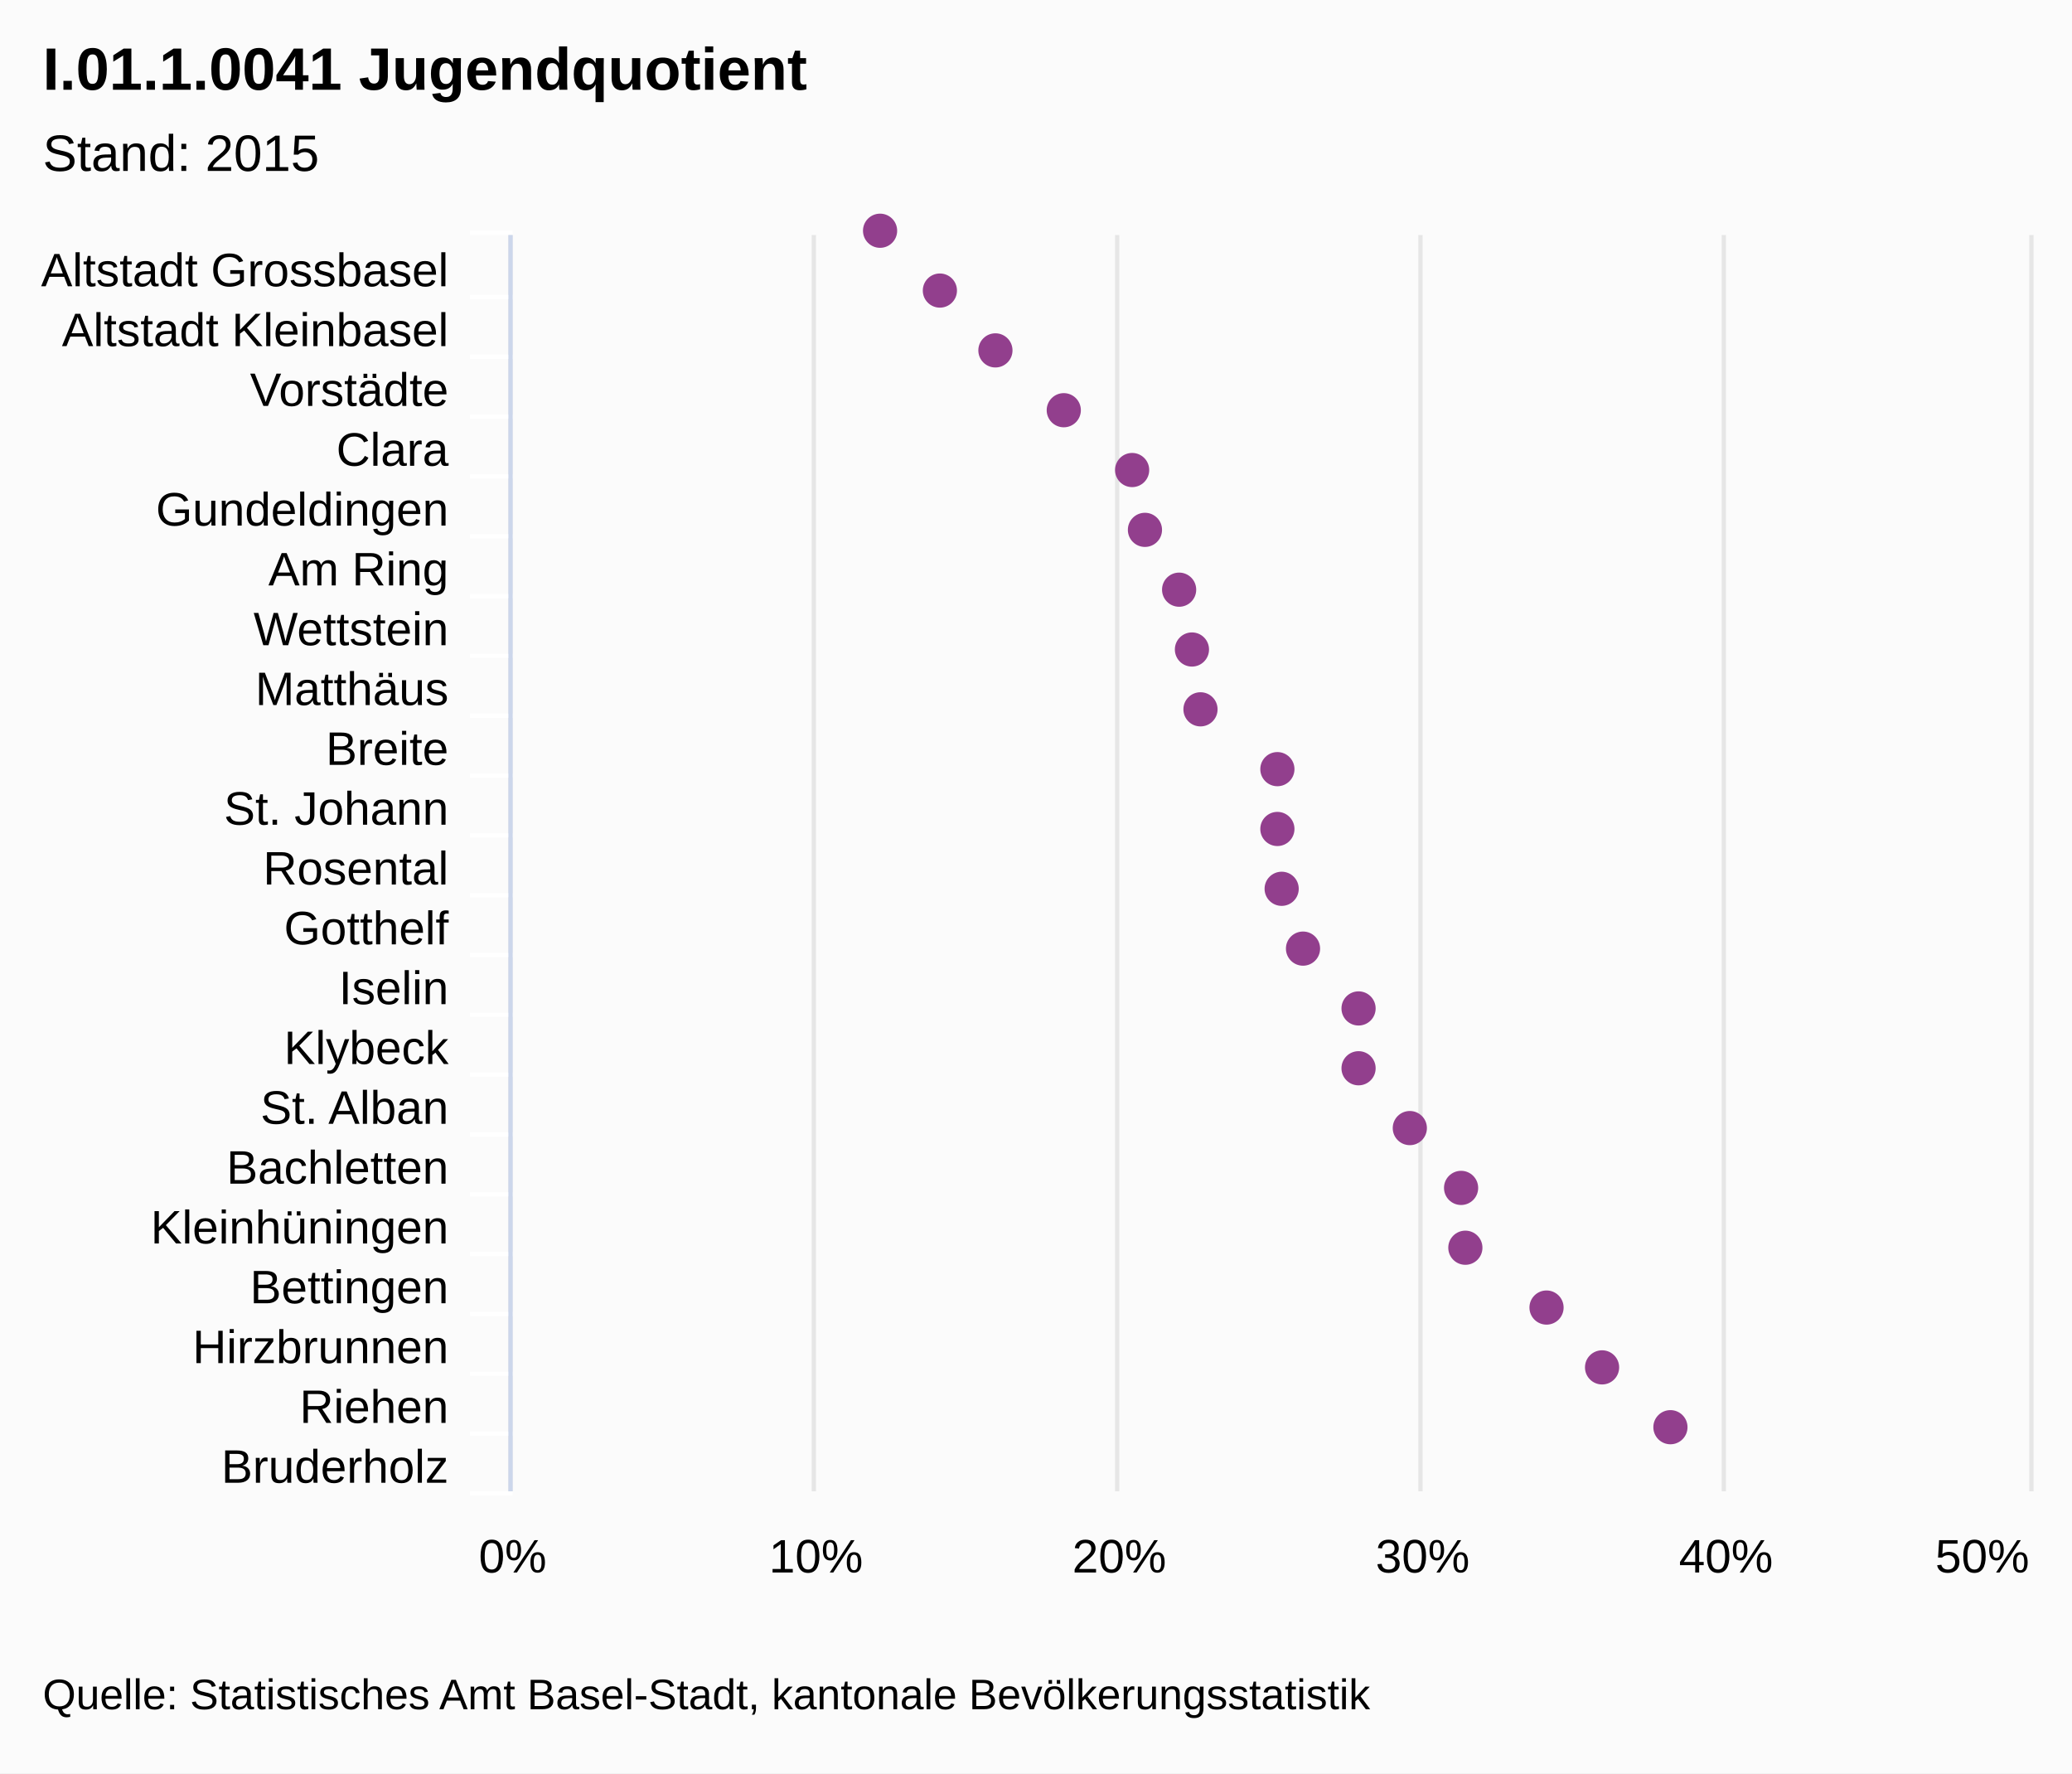
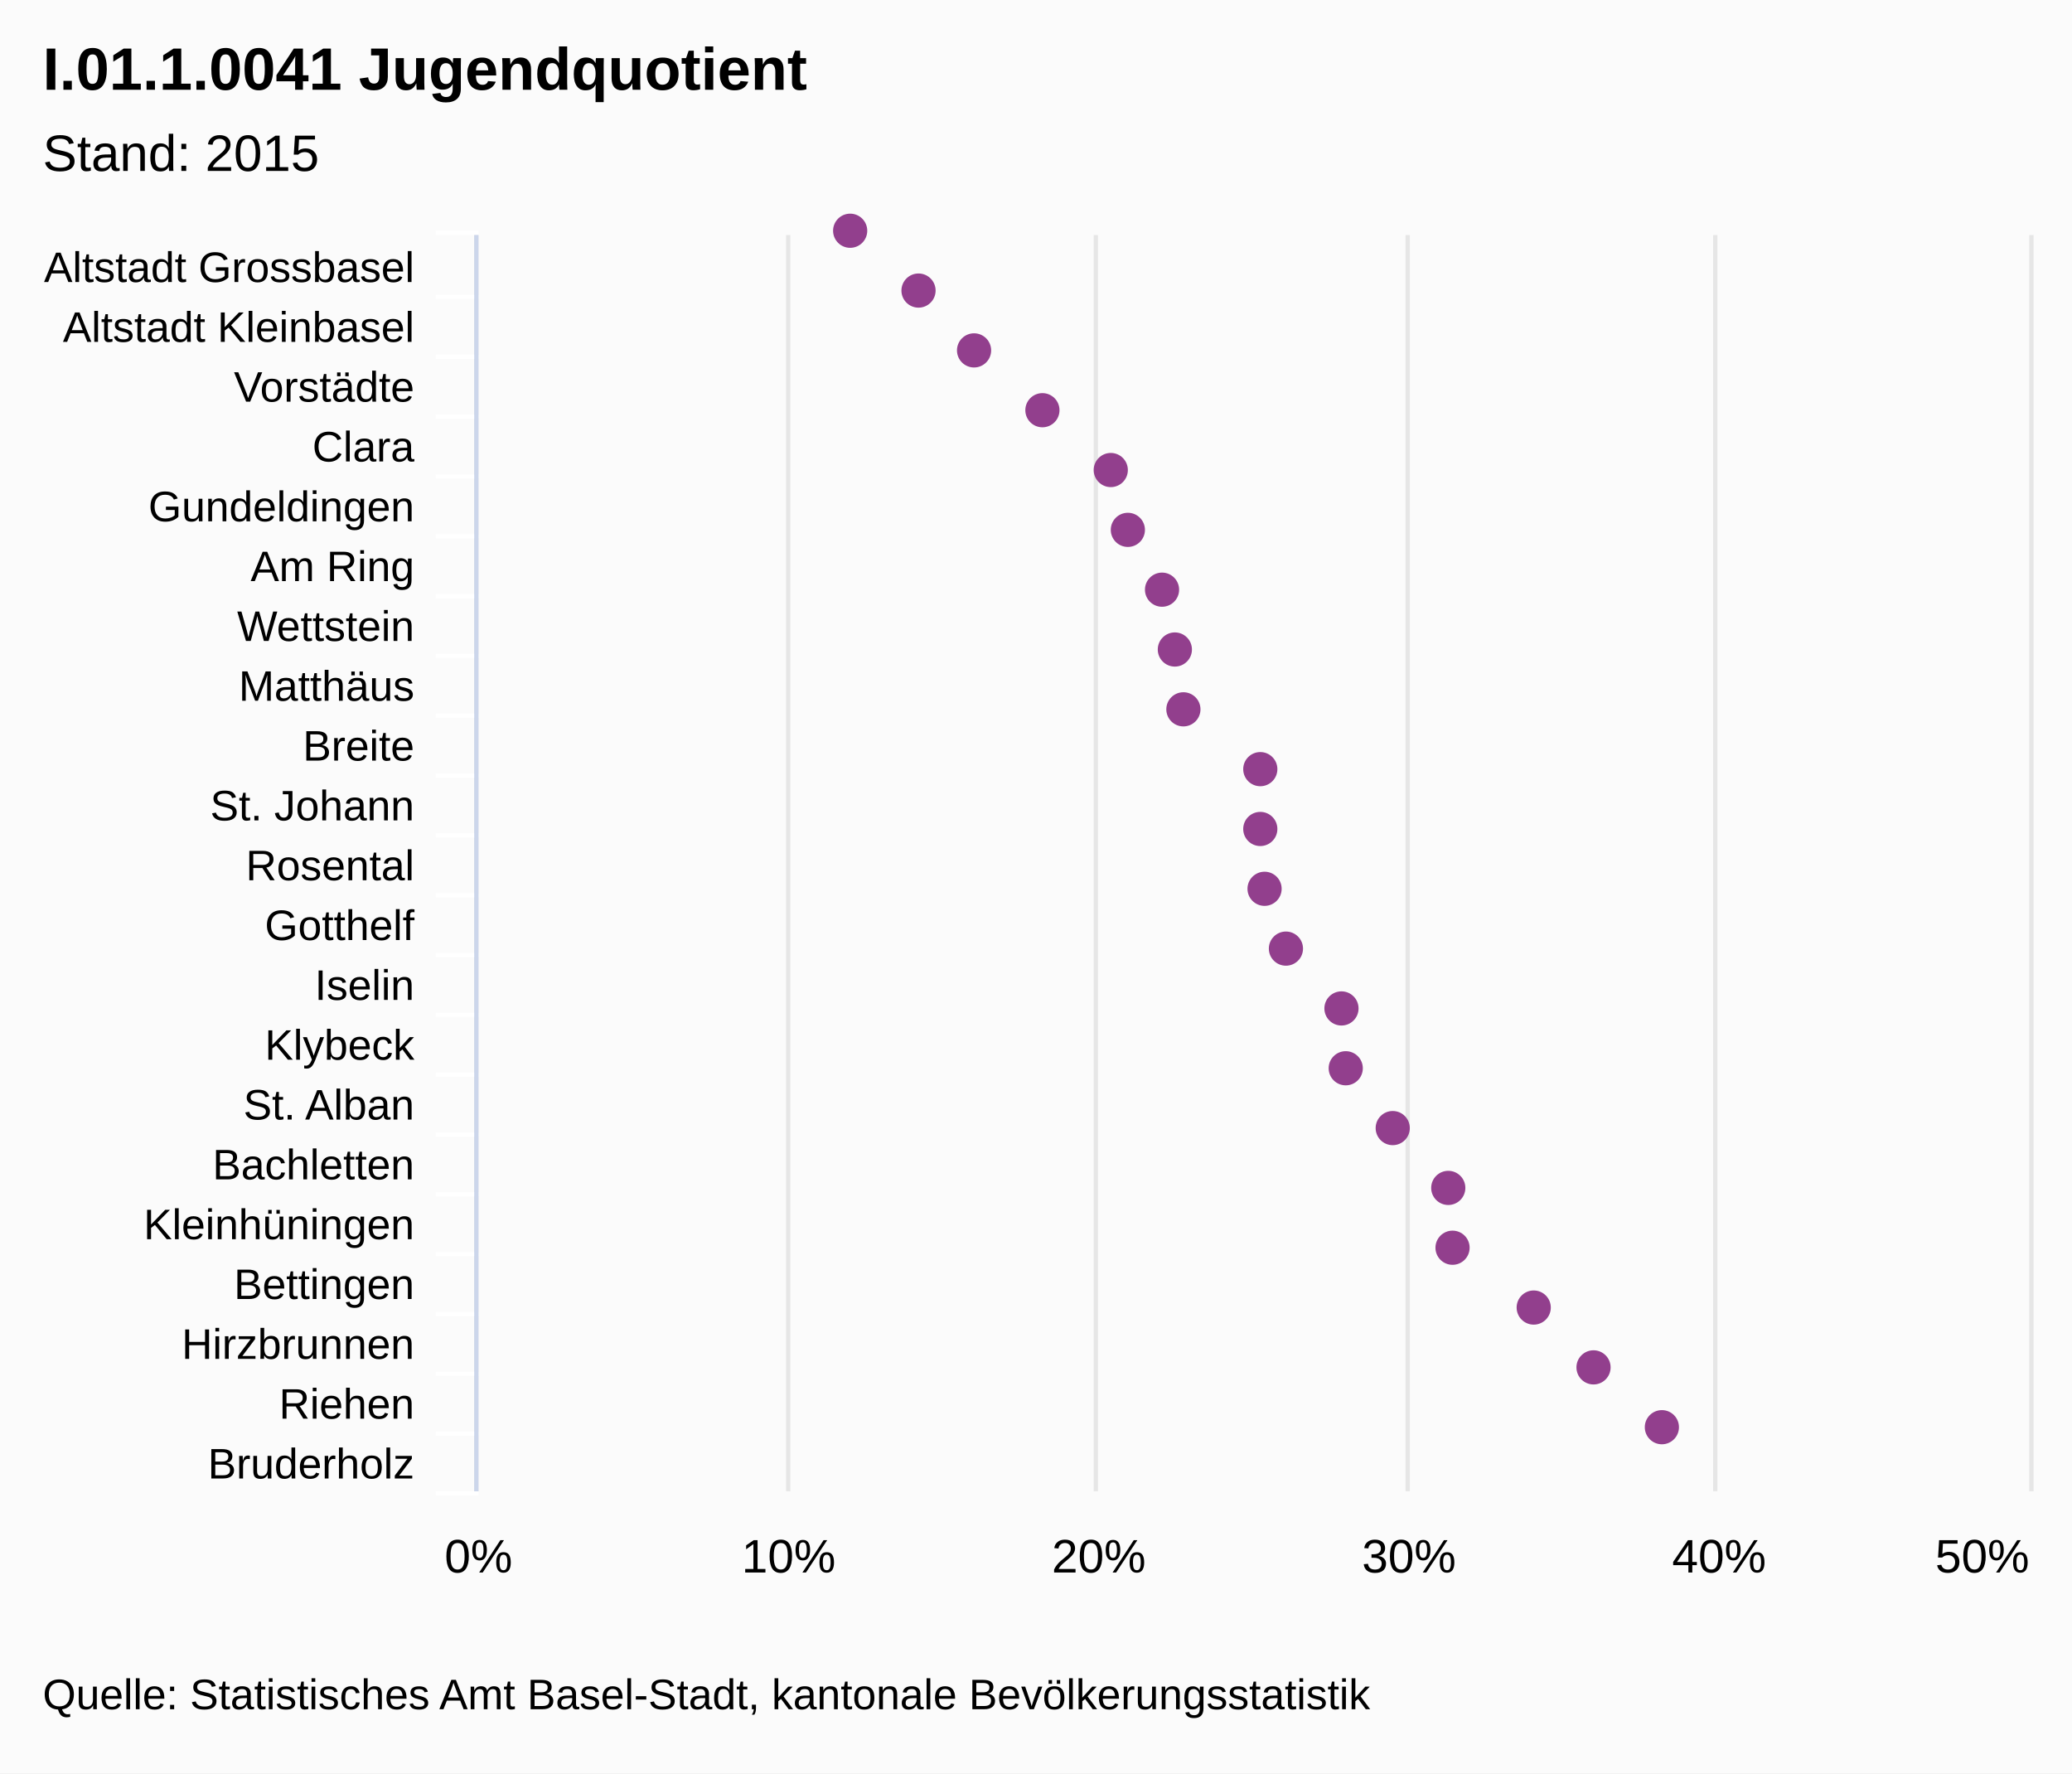
<svg xmlns="http://www.w3.org/2000/svg" class="highcharts-root" viewBox="0 0 485 415" font-family="Arial" font-size="12">
  <rect fill="#fbfbfb" class="highcharts-background" width="485" height="415" rx="0" ry="0" />
-   <path fill="none" class="highcharts-plot-background" d="M120 55h355v294H120z" />
+   <path fill="none" class="highcharts-plot-background" d="M112 55h363v294H112z" />
  <g class="highcharts-grid highcharts-xaxis-grid">
-     <path fill="none" class="highcharts-grid-line" d="M120 69.5h355m-355 14h355m-355 14h355m-355 14h355m-355 14h355m-355 14h355m-355 14h355m-355 14h355m-355 14h355m-355 14h355m-355 14h355m-355 14h355m-355 14h355m-355 14h355m-355 14h355m-355 14h355m-355 14h355m-355 14h355m-355 14h355m-355 14h355m-355 14h355m-355-294h355" />
+     <path fill="none" class="highcharts-grid-line" d="M112 69.5h363m-363 14h363m-363 14h363m-363 14h363m-363 14h363m-363 14h363m-363 14h363m-363 14h363m-363 14h363m-363 14h363m-363 14h363m-363 14h363m-363 14h363m-363 14h363m-363 14h363m-363 14h363m-363 14h363m-363 14h363m-363 14h363m-363 14h363m-363 14h363m-363-294h363" />
  </g>
  <g class="highcharts-grid highcharts-yaxis-grid">
-     <path fill="none" stroke="#e6e6e6" class="highcharts-grid-line" d="M119.5 55v294m71-294v294m71-294v294m71-294v294m71-294v294m72-294v294" />
+     <path fill="none" stroke="#e6e6e6" class="highcharts-grid-line" d="M111.5 55v294m73-294v294m72-294v294m73-294v294m72-294v294m74-294v294" />
  </g>
-   <path fill="none" class="highcharts-plot-border" d="M120 55h355v294H120z" />
+   <path fill="none" class="highcharts-plot-border" d="M112 55h363v294H112z" />
  <g class="highcharts-axis highcharts-xaxis">
-     <path fill="none" class="highcharts-tick" stroke="#FFF" d="M120 69.5h-10m10 14h-10m10 14h-10m10 14h-10m10 14h-10m10 14h-10m10 14h-10m10 14h-10m10 14h-10m10 14h-10m10 14h-10m10 14h-10m10 14h-10m10 14h-10m10 14h-10m10 14h-10m10 14h-10m10 14h-10m10 14h-10m10 14h-10m10 14h-10m10-295h-10" />
-     <path fill="none" class="highcharts-axis-line" stroke="#ccd6eb" d="M119.5 55v294" />
+     <path fill="none" class="highcharts-tick" stroke="#FFF" d="M112 69.5h-10m10 14h-10m10 14h-10m10 14h-10m10 14h-10m10 14h-10m10 14h-10m10 14h-10m10 14h-10m10 14h-10m10 14h-10m10 14h-10m10 14h-10m10 14h-10m10 14h-10m10 14h-10m10 14h-10m10 14h-10m10 14h-10m10 14h-10m10 14h-10m10-295h-10" />
+     <path fill="none" class="highcharts-axis-line" stroke="#ccd6eb" d="M111.5 55v294" />
  </g>
  <g class="highcharts-axis highcharts-yaxis">
-     <path fill="none" class="highcharts-axis-line" d="M120 349h355" />
+     <path fill="none" class="highcharts-axis-line" d="M112 349h363" />
  </g>
  <g class="highcharts-series-group">
    <g class="highcharts-markers highcharts-series-0 highcharts-scatter-series highcharts-color-undefined highcharts-tracker">
-       <path fill="#923F8D" d="M206 58a4 4 0 1 1 .004 0zm14 14a4 4 0 1 1 .004 0zm13 14a4 4 0 1 1 .004 0zm16 14a4 4 0 1 1 .004 0zm16 14a4 4 0 1 1 .004 0zm3 14a4 4 0 1 1 .004 0zm8 14a4 4 0 1 1 .004 0zm3 14a4 4 0 1 1 .004 0zm2 14a4 4 0 1 1 .004 0zm18 14a4 4 0 1 1 .004 0zm0 14a4 4 0 1 1 .004 0zm1 14a4 4 0 1 1 .004 0zm5 14a4 4 0 1 1 .004 0zm13 14a4 4 0 1 1 .004 0zm0 14a4 4 0 1 1 .004 0zm12 14a4 4 0 1 1 .004 0zm12 14a4 4 0 1 1 .004 0zm1 14a4 4 0 1 1 .004 0zm19 14a4 4 0 1 1 .004 0zm13 14a4 4 0 1 1 .004 0zm16 14a4 4 0 1 1 .004 0z" class="highcharts-point" />
+       <path fill="#923F8D" d="M199 58a4 4 0 1 1 .004 0zm16 14a4 4 0 1 1 .004 0zm13 14a4 4 0 1 1 .004 0zm16 14a4 4 0 1 1 .004 0zm16 14a4 4 0 1 1 .004 0zm4 14a4 4 0 1 1 .004 0zm8 14a4 4 0 1 1 .004 0zm3 14a4 4 0 1 1 .004 0zm2 14a4 4 0 1 1 .004 0zm18 14a4 4 0 1 1 .004 0zm0 14a4 4 0 1 1 .004 0zm1 14a4 4 0 1 1 .004 0zm5 14a4 4 0 1 1 .004 0zm13 14a4 4 0 1 1 .004 0zm1 14a4 4 0 1 1 .004 0zm11 14a4 4 0 1 1 .004 0zm13 14a4 4 0 1 1 .004 0zm1 14a4 4 0 1 1 .004 0zm19 14a4 4 0 1 1 .004 0zm14 14a4 4 0 1 1 .004 0zm16 14a4 4 0 1 1 .004 0z" class="highcharts-point" />
    </g>
  </g>
  <text x="10" class="highcharts-title" y="21" color="#000" font-size="14" font-weight="700">
    <tspan>I.01.1.0041 Jugendquotient</tspan>
  </text>
  <text x="10" class="highcharts-subtitle" y="40" color="#000" font-weight="400">
    <tspan>Stand: 2015</tspan>
  </text>
-   <g class="highcharts-axis-labels highcharts-xaxis-labels" text-anchor="end" color="#000" cursor="default" font-size="11">
-     <text x="105" y="67">
+   <g class="highcharts-axis-labels highcharts-xaxis-labels" text-anchor="end" color="#000" cursor="default" font-size="10">
+     <text x="97" y="66">
      <tspan>Altstadt Grossbasel</tspan>
    </text>
-     <text x="105" y="81">
+     <text x="97" y="80">
      <tspan>Altstadt Kleinbasel</tspan>
    </text>
-     <text x="105" y="95">
+     <text x="97" y="94">
      <tspan>Vorstädte</tspan>
    </text>
-     <text x="105" y="109">
+     <text x="97" y="108">
      <tspan>Clara</tspan>
    </text>
-     <text x="105" y="123">
+     <text x="97" y="122">
      <tspan>Gundeldingen</tspan>
    </text>
-     <text x="105" y="137">
+     <text x="97" y="136">
      <tspan>Am Ring</tspan>
    </text>
-     <text x="105" y="151">
+     <text x="97" y="150">
      <tspan>Wettstein</tspan>
    </text>
-     <text x="105" y="165">
+     <text x="97" y="164">
      <tspan>Matthäus</tspan>
    </text>
-     <text x="105" y="179">
+     <text x="97" y="178">
      <tspan>Breite</tspan>
    </text>
-     <text x="105" y="193">
+     <text x="97" y="192">
      <tspan>St. Johann</tspan>
    </text>
-     <text x="105" y="207">
+     <text x="97" y="206">
      <tspan>Rosental</tspan>
    </text>
-     <text x="105" y="221">
+     <text x="97" y="220">
      <tspan>Gotthelf</tspan>
    </text>
-     <text x="105" y="235">
+     <text x="97" y="234">
      <tspan>Iselin</tspan>
    </text>
-     <text x="105" y="249">
+     <text x="97" y="248">
      <tspan>Klybeck</tspan>
    </text>
-     <text x="105" y="263">
+     <text x="97" y="262">
      <tspan>St. Alban</tspan>
    </text>
-     <text x="105" y="277">
+     <text x="97" y="276">
      <tspan>Bachletten</tspan>
    </text>
-     <text x="105" y="291">
+     <text x="97" y="290">
      <tspan>Kleinhüningen</tspan>
    </text>
-     <text x="105" y="305">
+     <text x="97" y="304">
      <tspan>Bettingen</tspan>
    </text>
-     <text x="105" y="319">
+     <text x="97" y="318">
      <tspan>Hirzbrunnen</tspan>
    </text>
-     <text x="105" y="333">
+     <text x="97" y="332">
      <tspan>Riehen</tspan>
    </text>
-     <text x="105" y="347">
+     <text x="97" y="346">
      <tspan>Bruderholz</tspan>
    </text>
  </g>
  <g class="highcharts-axis-labels highcharts-yaxis-labels" text-anchor="middle" color="#000" cursor="default" font-size="11">
-     <text x="120" y="368">
+     <text x="112" y="368">
      <tspan>0%</tspan>
    </text>
-     <text x="191" y="368">
+     <text x="184.6" y="368">
      <tspan>10%</tspan>
    </text>
-     <text x="262" y="368">
+     <text x="257.2" y="368">
      <tspan>20%</tspan>
    </text>
-     <text x="333" y="368">
+     <text x="329.8" y="368">
      <tspan>30%</tspan>
    </text>
-     <text x="404" y="368">
+     <text x="402.4" y="368">
      <tspan>40%</tspan>
    </text>
    <text x="464" y="368">
      <tspan>50%</tspan>
    </text>
  </g>
  <text x="10" class="highcharts-credits" y="400" cursor="default" color="#000" font-size="10">
    <tspan>Quelle: Statistisches Amt Basel-Stadt, kantonale Bevölkerungsstatistik</tspan>
  </text>
</svg>
